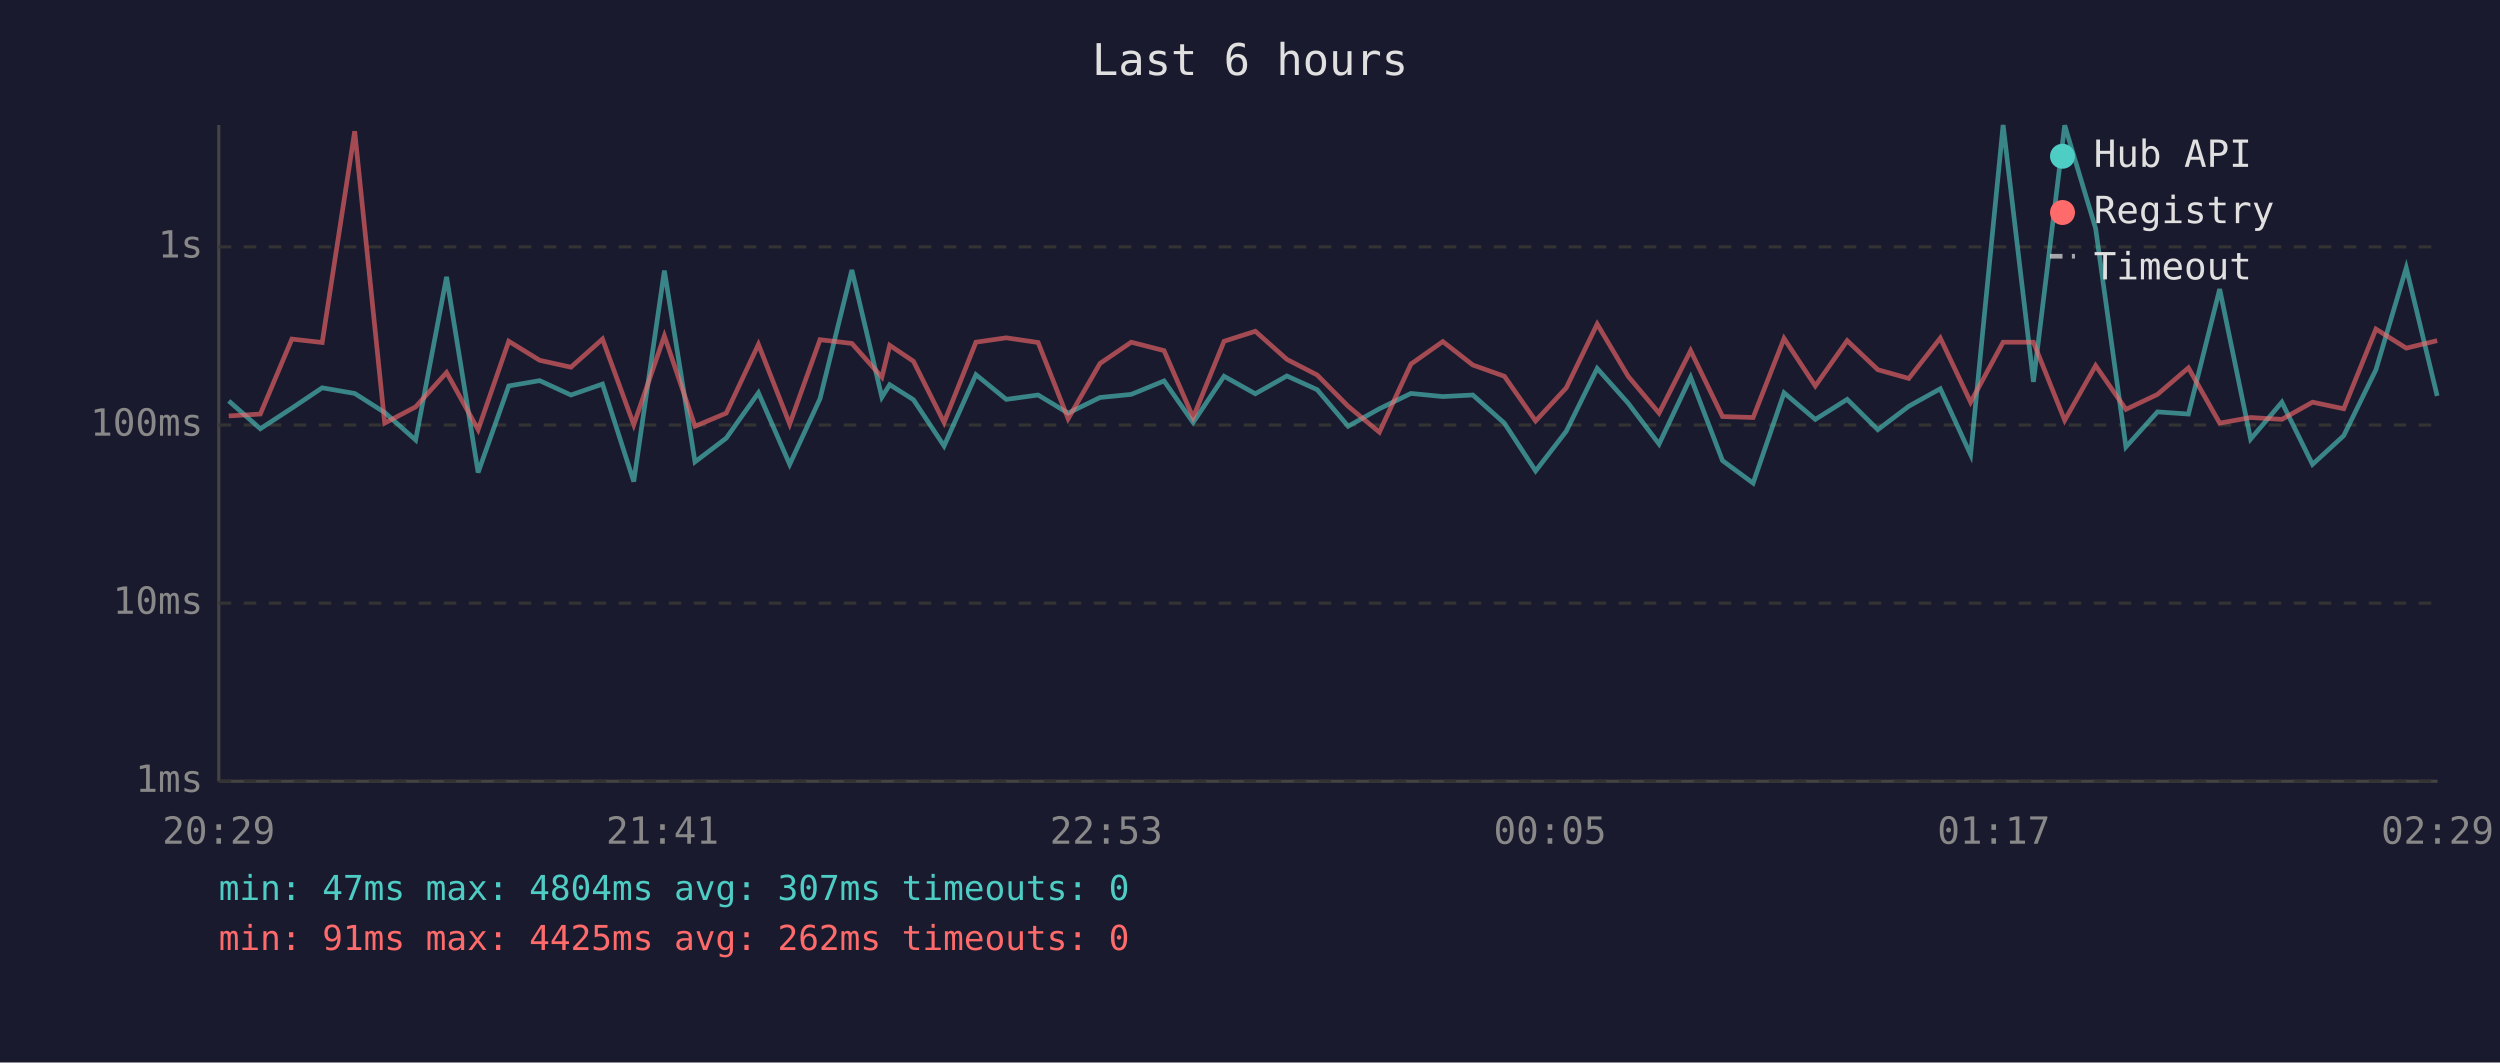
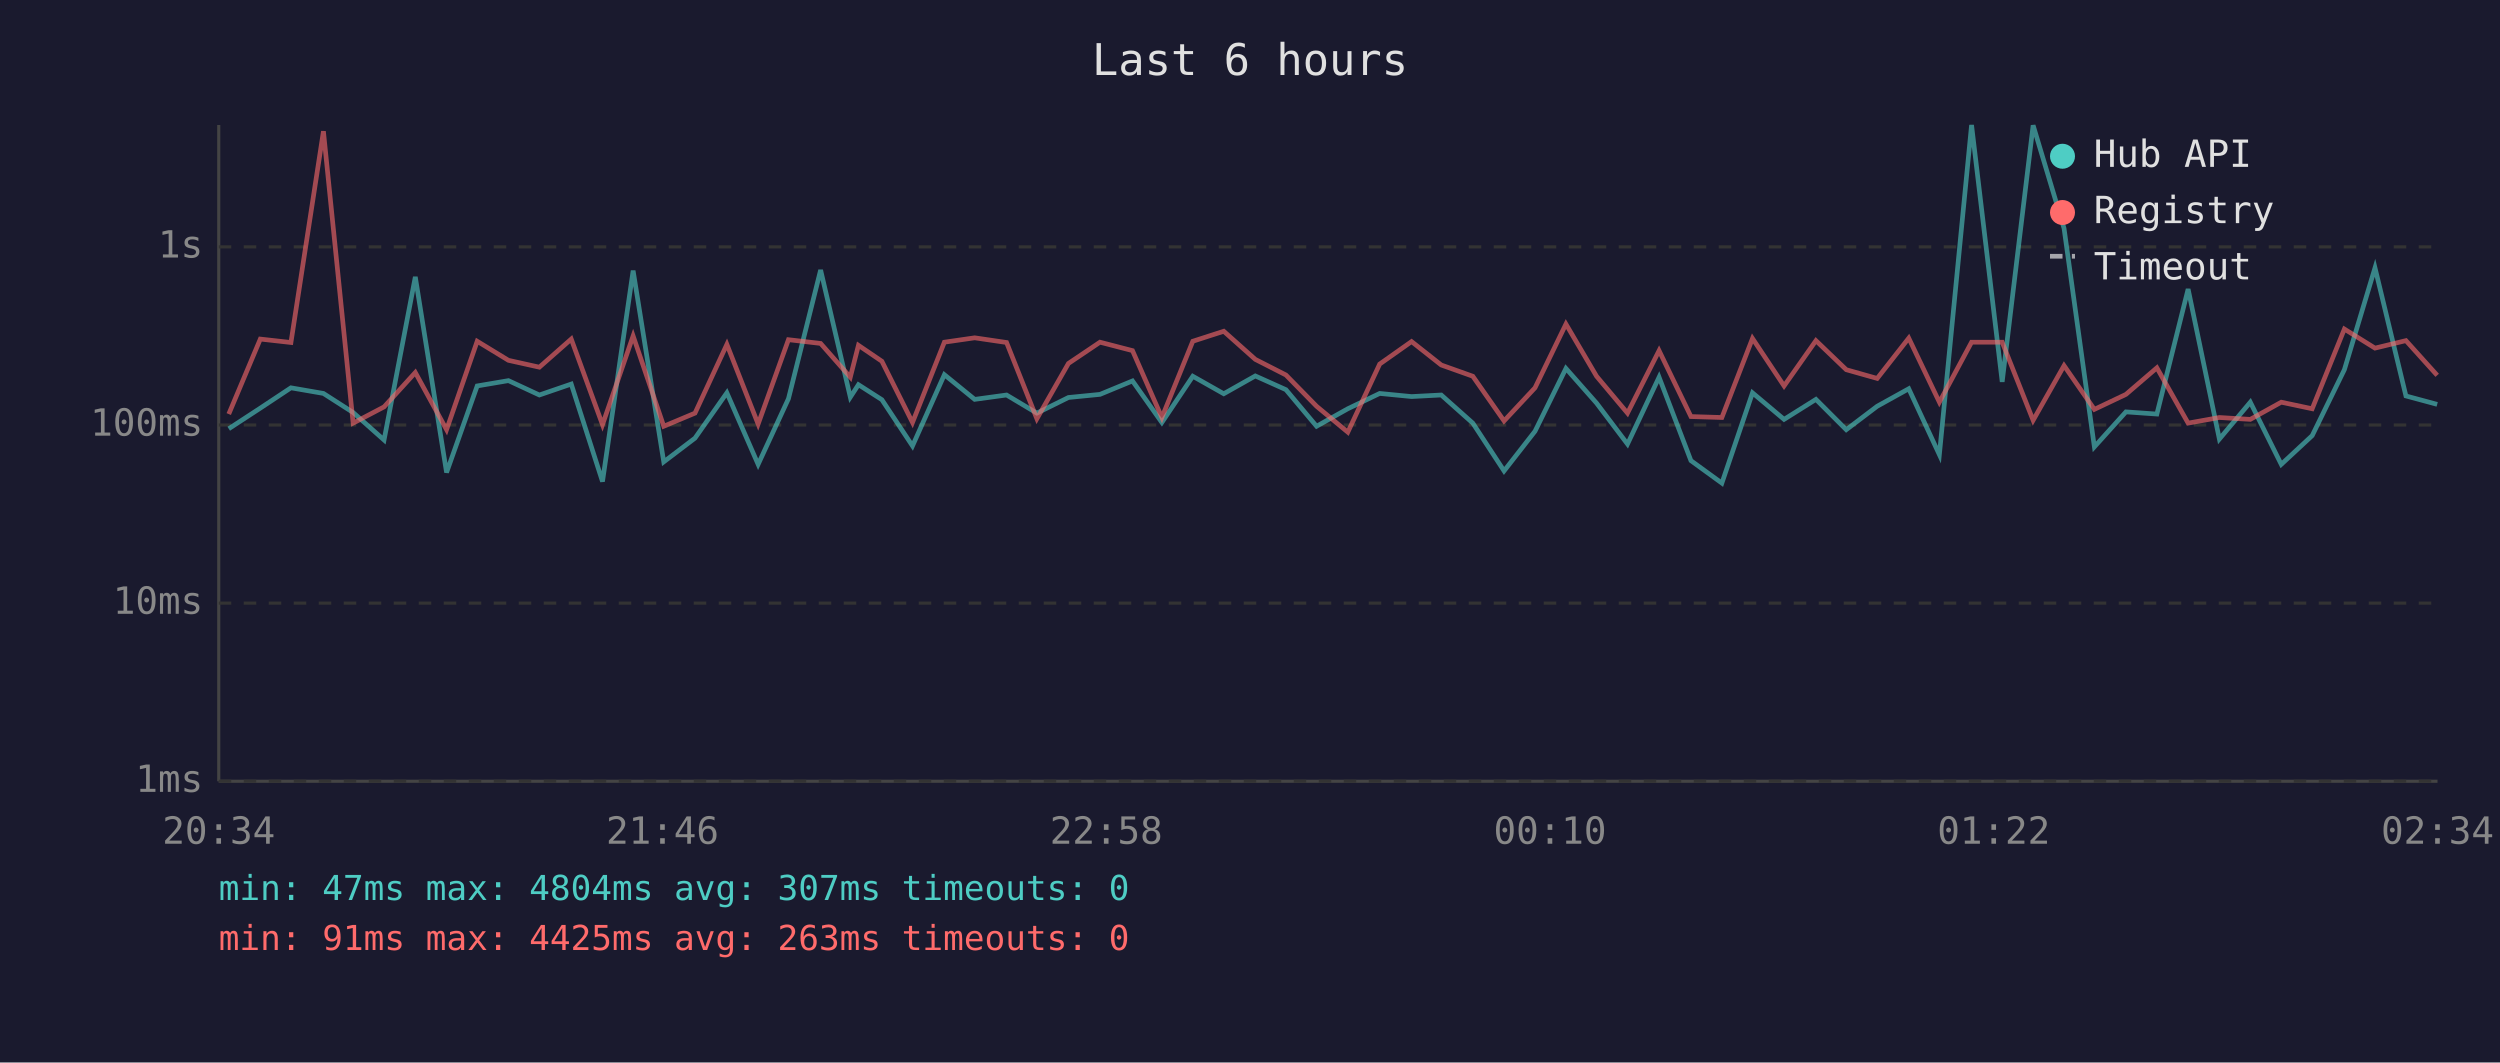
<svg xmlns="http://www.w3.org/2000/svg" viewBox="0 0 800 340" font-family="monospace" font-size="12">
  <rect width="800" height="340" fill="#1a1a2e" />
  <text x="400" y="24" fill="#e0e0e0" font-size="14" text-anchor="middle">Last 6 hours</text>
  <line x1="70" y1="40" x2="70" y2="250" stroke="#444" stroke-width="1" />
  <line x1="70" y1="250" x2="780" y2="250" stroke="#444" stroke-width="1" />
  <line x1="70" y1="250" x2="780" y2="250" stroke="#333" stroke-width="1" stroke-dasharray="4" />
  <text x="65" y="250" fill="#888" text-anchor="end" dominant-baseline="middle">1ms</text>
  <line x1="70" y1="193" x2="780" y2="193" stroke="#333" stroke-width="1" stroke-dasharray="4" />
  <text x="65" y="193" fill="#888" text-anchor="end" dominant-baseline="middle">10ms</text>
  <line x1="70" y1="136" x2="780" y2="136" stroke="#333" stroke-width="1" stroke-dasharray="4" />
  <text x="65" y="136" fill="#888" text-anchor="end" dominant-baseline="middle">100ms</text>
  <line x1="70" y1="79" x2="780" y2="79" stroke="#333" stroke-width="1" stroke-dasharray="4" />
  <text x="65" y="79" fill="#888" text-anchor="end" dominant-baseline="middle">1s</text>
-   <text x="70" y="270" fill="#888" text-anchor="middle">20:29</text>
-   <text x="212" y="270" fill="#888" text-anchor="middle">21:41</text>
-   <text x="354" y="270" fill="#888" text-anchor="middle">22:53</text>
-   <text x="496" y="270" fill="#888" text-anchor="middle">00:05</text>
-   <text x="638" y="270" fill="#888" text-anchor="middle">01:17</text>
-   <text x="780" y="270" fill="#888" text-anchor="middle">02:29</text>
-   <polyline points="73.2,128.3 83.3,137.2 93.4,130.6 103.1,124.1 113.5,125.9 123.1,132.0 133.0,140.8 142.9,88.6 153.0,151.2 162.8,123.5 172.7,121.8 182.7,126.4 192.8,122.9 202.8,154.1 212.6,86.6 222.4,147.8 232.4,140.2 242.7,125.7 252.7,148.6 262.4,127.6 272.6,86.4 282.2,127.1 284.7,123.1 292.3,127.9 302.1,142.7 312.3,119.9 322.0,127.8 332.2,126.4 341.8,132.2 352.0,127.2 362.0,126.2 372.5,121.9 381.8,135.2 391.7,120.4 401.7,126.0 411.8,120.3 421.5,124.7 431.4,136.4 441.4,130.8 451.5,125.9 461.7,126.9 471.3,126.4 481.4,135.4 491.4,150.7 501.2,138.0 511.1,117.9 521.0,129.0 530.9,142.1 541.0,120.7 551.2,147.4 561.0,154.6 570.9,125.7 580.9,134.2 591.1,127.8 600.9,137.5 610.8,130.0 620.9,124.4 630.6,145.5 641.0,40.0 650.7,122.2 660.7,40.1 670.6,73.1 680.3,143.0 690.4,131.8 700.3,132.5 710.3,92.5 720.2,140.5 730.2,128.7 740.0,148.6 750.0,139.4 760.3,118.3 770.0,85.7 779.9,126.7" fill="none" stroke="#4ecdc4" stroke-width="1.5" opacity="0.6" />
-   <polyline points="73.2,133.1 83.3,132.5 93.4,108.5 103.1,109.6 113.5,42.0 123.1,135.4 133.0,130.2 142.9,119.2 153.0,137.5 162.8,109.2 172.7,115.3 182.7,117.5 192.8,108.5 202.8,135.9 212.6,107.5 222.4,136.4 232.4,132.2 242.7,110.2 252.7,135.7 262.4,108.7 272.6,109.9 282.2,120.7 284.7,110.5 292.3,115.6 302.1,135.2 312.3,109.5 322.0,108.1 332.2,109.6 341.8,134.0 352.0,116.3 362.0,109.5 372.5,112.2 381.8,133.6 391.7,109.2 401.7,106.0 411.8,115.0 421.5,120.0 431.4,130.0 441.4,138.3 451.5,116.5 461.7,109.3 471.3,116.8 481.4,120.4 491.4,134.7 501.2,124.1 511.1,103.7 521.0,120.4 530.9,132.2 541.0,112.2 551.2,133.3 561.0,133.6 570.9,108.3 580.9,123.5 591.1,109.0 600.9,118.3 610.8,121.1 620.9,108.2 630.6,128.7 641.0,109.5 650.7,109.5 660.7,134.5 670.6,117.0 680.3,131.0 690.4,126.2 700.3,117.7 710.3,135.4 720.2,133.6 730.2,134.2 740.0,128.7 750.0,130.8 760.3,105.3 770.0,111.4 779.9,109.0" fill="none" stroke="#ff6b6b" stroke-width="1.5" opacity="0.6" />
+   <text x="70" y="270" fill="#888" text-anchor="middle">20:34</text>
+   <text x="212" y="270" fill="#888" text-anchor="middle">21:46</text>
+   <text x="354" y="270" fill="#888" text-anchor="middle">22:58</text>
+   <text x="496" y="270" fill="#888" text-anchor="middle">00:10</text>
+   <text x="638" y="270" fill="#888" text-anchor="middle">01:22</text>
+   <text x="780" y="270" fill="#888" text-anchor="middle">02:34</text>
+   <polyline points="73.2,137.2 83.3,130.6 93.1,124.1 103.5,125.9 113.0,132.0 122.9,140.8 132.9,88.6 142.9,151.2 152.7,123.5 162.7,121.8 172.6,126.4 182.8,122.9 192.8,154.1 202.6,86.6 212.4,147.8 222.4,140.2 232.6,125.7 242.6,148.6 252.3,127.6 262.6,86.4 272.1,127.1 274.7,123.1 282.2,127.9 292.0,142.7 302.2,119.9 311.9,127.8 322.1,126.4 331.8,132.2 341.9,127.2 352.0,126.2 362.4,121.9 371.8,135.2 381.7,120.4 391.6,126.0 401.7,120.3 411.5,124.7 421.3,136.4 431.3,130.8 441.5,125.9 451.7,126.9 461.2,126.4 471.3,135.4 481.3,150.7 491.2,138.0 501.1,117.9 510.9,129.0 520.8,142.1 530.9,120.7 541.1,147.4 551.0,154.6 560.8,125.7 570.9,134.2 581.1,127.8 590.8,137.5 600.7,130.0 610.8,124.4 620.6,145.5 630.9,40.0 640.7,122.2 650.6,40.1 660.5,73.1 670.2,143.0 680.3,131.8 690.2,132.5 700.2,92.5 710.2,140.5 720.1,128.7 730.0,148.6 739.9,139.4 750.2,118.3 760.0,85.7 769.9,126.7 779.9,129.4" fill="none" stroke="#4ecdc4" stroke-width="1.5" opacity="0.6" />
+   <polyline points="73.2,132.5 83.3,108.5 93.1,109.6 103.5,42.0 113.0,135.4 122.9,130.2 132.9,119.2 142.9,137.5 152.7,109.2 162.7,115.3 172.6,117.5 182.8,108.5 192.8,135.9 202.6,107.5 212.4,136.4 222.4,132.2 232.6,110.2 242.6,135.7 252.3,108.7 262.6,109.9 272.1,120.7 274.7,110.5 282.2,115.6 292.0,135.2 302.2,109.5 311.9,108.1 322.1,109.6 331.8,134.0 341.9,116.3 352.0,109.5 362.4,112.2 371.8,133.6 381.7,109.2 391.6,106.0 401.7,115.0 411.5,120.0 421.3,130.0 431.3,138.3 441.5,116.5 451.7,109.3 461.2,116.8 471.3,120.4 481.3,134.7 491.2,124.1 501.1,103.7 510.9,120.4 520.8,132.2 530.9,112.2 541.1,133.3 551.0,133.6 560.8,108.3 570.9,123.5 581.1,109.0 590.8,118.3 600.7,121.1 610.8,108.2 620.6,128.7 630.9,109.5 640.7,109.5 650.6,134.5 660.5,117.0 670.2,131.0 680.3,126.2 690.2,117.7 700.2,135.4 710.2,133.6 720.1,134.2 730.0,128.7 739.9,130.8 750.2,105.3 760.0,111.4 769.9,109.0 779.9,120.1" fill="none" stroke="#ff6b6b" stroke-width="1.5" opacity="0.6" />
  <circle cx="660" cy="50" r="4" fill="#4ecdc4" />
  <text x="670" y="50" fill="#e0e0e0" dominant-baseline="middle">Hub API</text>
  <circle cx="660" cy="68" r="4" fill="#ff6b6b" />
  <text x="670" y="68" fill="#e0e0e0" dominant-baseline="middle">Registry</text>
  <line x1="656" y1="82" x2="664" y2="82" stroke="#e0e0e0" stroke-width="1.5" stroke-dasharray="4,3" opacity="0.7" />
  <text x="670" y="86" fill="#e0e0e0" dominant-baseline="middle">Timeout</text>
  <text x="70" y="288" fill="#4ecdc4" font-size="11">min: 47ms  max: 4804ms  avg: 307ms  timeouts: 0</text>
-   <text x="70" y="304" fill="#ff6b6b" font-size="11">min: 91ms  max: 4425ms  avg: 262ms  timeouts: 0</text>
+   <text x="70" y="304" fill="#ff6b6b" font-size="11">min: 91ms  max: 4425ms  avg: 263ms  timeouts: 0</text>
</svg>
